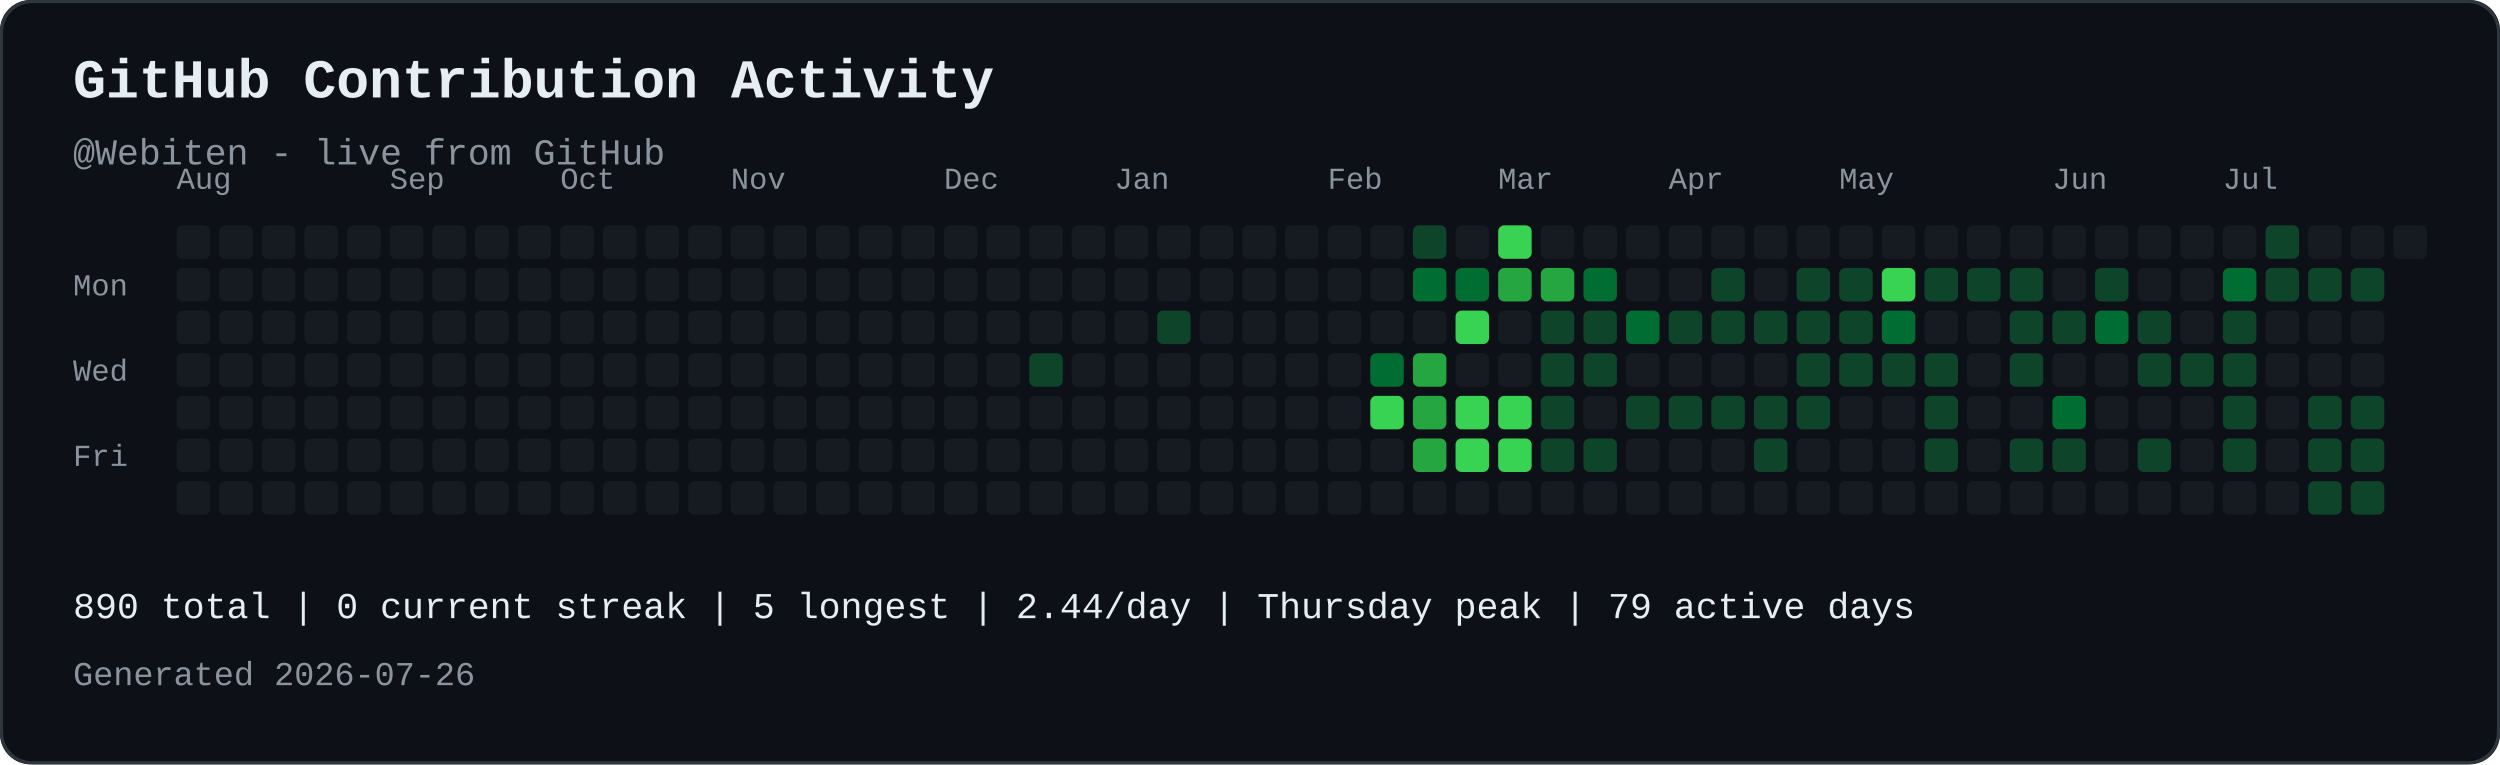
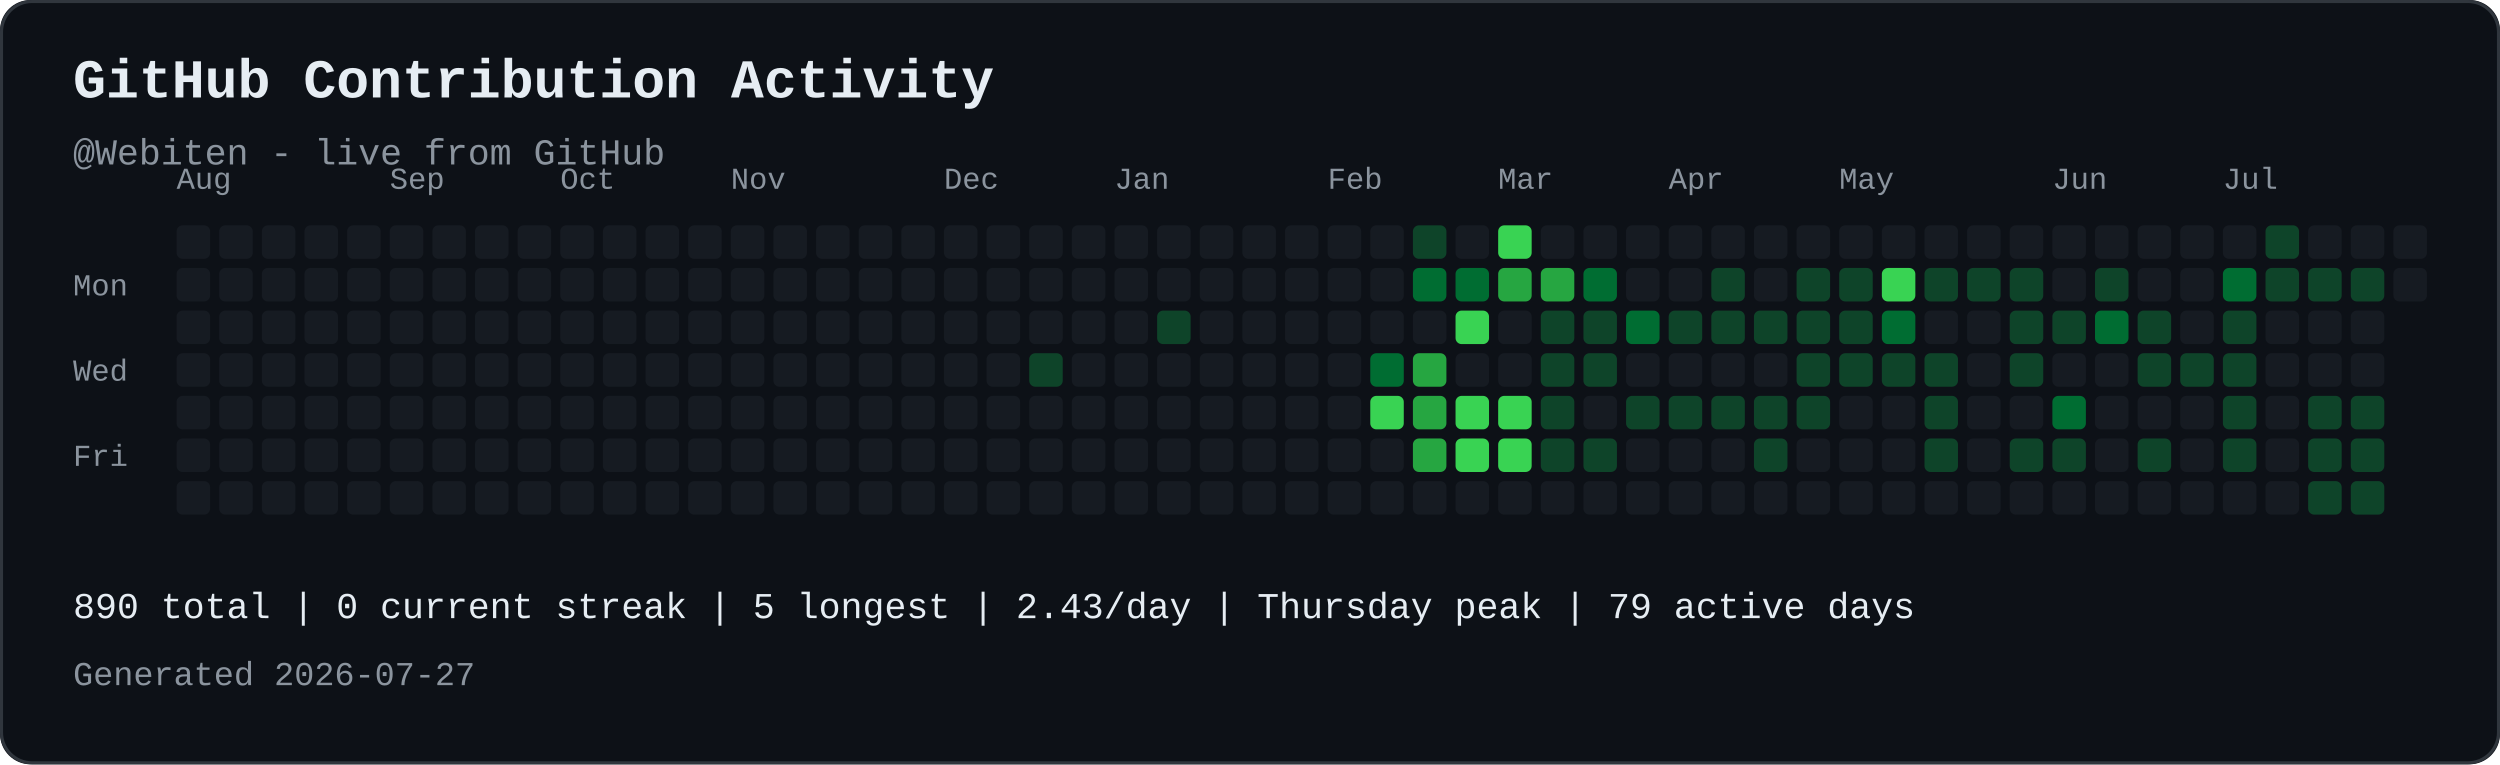
<svg xmlns="http://www.w3.org/2000/svg" width="821" height="251" viewBox="0 0 821 251" role="img" aria-labelledby="contribution-title contribution-desc" style="max-width:100%;height:auto;">
  <rect width="821" height="251" rx="10" fill="#0d1117" />
  <rect x="0.5" y="0.5" width="820" height="250" rx="10" fill="none" stroke="#30363d" />
  <text x="24" y="32" font-family="JetBrains Mono, SFMono-Regular, Consolas, Liberation Mono, monospace" font-size="18" font-weight="700" fill="#e6edf3">GitHub Contribution Activity</text>
  <text x="24" y="54" font-family="JetBrains Mono, SFMono-Regular, Consolas, Liberation Mono, monospace" font-size="12" fill="#8b949e">@Webiten - live from GitHub</text>
  <text x="58" y="62" font-family="JetBrains Mono, SFMono-Regular, Consolas, Liberation Mono, monospace" font-size="10" fill="#8b949e">Aug</text>
  <text x="128" y="62" font-family="JetBrains Mono, SFMono-Regular, Consolas, Liberation Mono, monospace" font-size="10" fill="#8b949e">Sep</text>
  <text x="184" y="62" font-family="JetBrains Mono, SFMono-Regular, Consolas, Liberation Mono, monospace" font-size="10" fill="#8b949e">Oct</text>
  <text x="240" y="62" font-family="JetBrains Mono, SFMono-Regular, Consolas, Liberation Mono, monospace" font-size="10" fill="#8b949e">Nov</text>
  <text x="310" y="62" font-family="JetBrains Mono, SFMono-Regular, Consolas, Liberation Mono, monospace" font-size="10" fill="#8b949e">Dec</text>
  <text x="366" y="62" font-family="JetBrains Mono, SFMono-Regular, Consolas, Liberation Mono, monospace" font-size="10" fill="#8b949e">Jan</text>
  <text x="436" y="62" font-family="JetBrains Mono, SFMono-Regular, Consolas, Liberation Mono, monospace" font-size="10" fill="#8b949e">Feb</text>
  <text x="492" y="62" font-family="JetBrains Mono, SFMono-Regular, Consolas, Liberation Mono, monospace" font-size="10" fill="#8b949e">Mar</text>
  <text x="548" y="62" font-family="JetBrains Mono, SFMono-Regular, Consolas, Liberation Mono, monospace" font-size="10" fill="#8b949e">Apr</text>
  <text x="604" y="62" font-family="JetBrains Mono, SFMono-Regular, Consolas, Liberation Mono, monospace" font-size="10" fill="#8b949e">May</text>
  <text x="674" y="62" font-family="JetBrains Mono, SFMono-Regular, Consolas, Liberation Mono, monospace" font-size="10" fill="#8b949e">Jun</text>
  <text x="730" y="62" font-family="JetBrains Mono, SFMono-Regular, Consolas, Liberation Mono, monospace" font-size="10" fill="#8b949e">Jul</text>
  <text x="24" y="97" font-family="JetBrains Mono, SFMono-Regular, Consolas, Liberation Mono, monospace" font-size="10" fill="#8b949e">Mon</text>
  <text x="24" y="125" font-family="JetBrains Mono, SFMono-Regular, Consolas, Liberation Mono, monospace" font-size="10" fill="#8b949e">Wed</text>
  <text x="24" y="153" font-family="JetBrains Mono, SFMono-Regular, Consolas, Liberation Mono, monospace" font-size="10" fill="#8b949e">Fri</text>
  <rect x="58" y="74" width="11" height="11" rx="2" fill="#161b22">
</rect>
  <rect x="58" y="88" width="11" height="11" rx="2" fill="#161b22">
</rect>
  <rect x="58" y="102" width="11" height="11" rx="2" fill="#161b22">
</rect>
  <rect x="58" y="116" width="11" height="11" rx="2" fill="#161b22">
</rect>
  <rect x="58" y="130" width="11" height="11" rx="2" fill="#161b22">
</rect>
  <rect x="58" y="144" width="11" height="11" rx="2" fill="#161b22">
</rect>
  <rect x="58" y="158" width="11" height="11" rx="2" fill="#161b22">
</rect>
  <rect x="72" y="74" width="11" height="11" rx="2" fill="#161b22">
</rect>
  <rect x="72" y="88" width="11" height="11" rx="2" fill="#161b22">
</rect>
  <rect x="72" y="102" width="11" height="11" rx="2" fill="#161b22">
</rect>
  <rect x="72" y="116" width="11" height="11" rx="2" fill="#161b22">
</rect>
  <rect x="72" y="130" width="11" height="11" rx="2" fill="#161b22">
</rect>
  <rect x="72" y="144" width="11" height="11" rx="2" fill="#161b22">
</rect>
  <rect x="72" y="158" width="11" height="11" rx="2" fill="#161b22">
</rect>
  <rect x="86" y="74" width="11" height="11" rx="2" fill="#161b22">
</rect>
  <rect x="86" y="88" width="11" height="11" rx="2" fill="#161b22">
</rect>
  <rect x="86" y="102" width="11" height="11" rx="2" fill="#161b22">
</rect>
  <rect x="86" y="116" width="11" height="11" rx="2" fill="#161b22">
</rect>
  <rect x="86" y="130" width="11" height="11" rx="2" fill="#161b22">
</rect>
  <rect x="86" y="144" width="11" height="11" rx="2" fill="#161b22">
</rect>
  <rect x="86" y="158" width="11" height="11" rx="2" fill="#161b22">
</rect>
  <rect x="100" y="74" width="11" height="11" rx="2" fill="#161b22">
</rect>
  <rect x="100" y="88" width="11" height="11" rx="2" fill="#161b22">
</rect>
  <rect x="100" y="102" width="11" height="11" rx="2" fill="#161b22">
</rect>
  <rect x="100" y="116" width="11" height="11" rx="2" fill="#161b22">
</rect>
  <rect x="100" y="130" width="11" height="11" rx="2" fill="#161b22">
</rect>
  <rect x="100" y="144" width="11" height="11" rx="2" fill="#161b22">
</rect>
  <rect x="100" y="158" width="11" height="11" rx="2" fill="#161b22">
</rect>
  <rect x="114" y="74" width="11" height="11" rx="2" fill="#161b22">
</rect>
  <rect x="114" y="88" width="11" height="11" rx="2" fill="#161b22">
</rect>
  <rect x="114" y="102" width="11" height="11" rx="2" fill="#161b22">
</rect>
  <rect x="114" y="116" width="11" height="11" rx="2" fill="#161b22">
</rect>
  <rect x="114" y="130" width="11" height="11" rx="2" fill="#161b22">
</rect>
  <rect x="114" y="144" width="11" height="11" rx="2" fill="#161b22">
</rect>
  <rect x="114" y="158" width="11" height="11" rx="2" fill="#161b22">
</rect>
  <rect x="128" y="74" width="11" height="11" rx="2" fill="#161b22">
</rect>
  <rect x="128" y="88" width="11" height="11" rx="2" fill="#161b22">
</rect>
  <rect x="128" y="102" width="11" height="11" rx="2" fill="#161b22">
</rect>
  <rect x="128" y="116" width="11" height="11" rx="2" fill="#161b22">
</rect>
  <rect x="128" y="130" width="11" height="11" rx="2" fill="#161b22">
</rect>
  <rect x="128" y="144" width="11" height="11" rx="2" fill="#161b22">
</rect>
  <rect x="128" y="158" width="11" height="11" rx="2" fill="#161b22">
</rect>
  <rect x="142" y="74" width="11" height="11" rx="2" fill="#161b22">
</rect>
  <rect x="142" y="88" width="11" height="11" rx="2" fill="#161b22">
</rect>
  <rect x="142" y="102" width="11" height="11" rx="2" fill="#161b22">
</rect>
  <rect x="142" y="116" width="11" height="11" rx="2" fill="#161b22">
</rect>
  <rect x="142" y="130" width="11" height="11" rx="2" fill="#161b22">
</rect>
  <rect x="142" y="144" width="11" height="11" rx="2" fill="#161b22">
</rect>
  <rect x="142" y="158" width="11" height="11" rx="2" fill="#161b22">
</rect>
  <rect x="156" y="74" width="11" height="11" rx="2" fill="#161b22">
</rect>
  <rect x="156" y="88" width="11" height="11" rx="2" fill="#161b22">
</rect>
  <rect x="156" y="102" width="11" height="11" rx="2" fill="#161b22">
</rect>
  <rect x="156" y="116" width="11" height="11" rx="2" fill="#161b22">
</rect>
  <rect x="156" y="130" width="11" height="11" rx="2" fill="#161b22">
</rect>
  <rect x="156" y="144" width="11" height="11" rx="2" fill="#161b22">
</rect>
  <rect x="156" y="158" width="11" height="11" rx="2" fill="#161b22">
</rect>
  <rect x="170" y="74" width="11" height="11" rx="2" fill="#161b22">
</rect>
  <rect x="170" y="88" width="11" height="11" rx="2" fill="#161b22">
</rect>
  <rect x="170" y="102" width="11" height="11" rx="2" fill="#161b22">
</rect>
  <rect x="170" y="116" width="11" height="11" rx="2" fill="#161b22">
</rect>
  <rect x="170" y="130" width="11" height="11" rx="2" fill="#161b22">
</rect>
  <rect x="170" y="144" width="11" height="11" rx="2" fill="#161b22">
</rect>
  <rect x="170" y="158" width="11" height="11" rx="2" fill="#161b22">
</rect>
  <rect x="184" y="74" width="11" height="11" rx="2" fill="#161b22">
</rect>
  <rect x="184" y="88" width="11" height="11" rx="2" fill="#161b22">
</rect>
  <rect x="184" y="102" width="11" height="11" rx="2" fill="#161b22">
</rect>
  <rect x="184" y="116" width="11" height="11" rx="2" fill="#161b22">
</rect>
  <rect x="184" y="130" width="11" height="11" rx="2" fill="#161b22">
</rect>
  <rect x="184" y="144" width="11" height="11" rx="2" fill="#161b22">
</rect>
  <rect x="184" y="158" width="11" height="11" rx="2" fill="#161b22">
</rect>
  <rect x="198" y="74" width="11" height="11" rx="2" fill="#161b22">
</rect>
  <rect x="198" y="88" width="11" height="11" rx="2" fill="#161b22">
</rect>
  <rect x="198" y="102" width="11" height="11" rx="2" fill="#161b22">
</rect>
  <rect x="198" y="116" width="11" height="11" rx="2" fill="#161b22">
</rect>
  <rect x="198" y="130" width="11" height="11" rx="2" fill="#161b22">
</rect>
  <rect x="198" y="144" width="11" height="11" rx="2" fill="#161b22">
</rect>
  <rect x="198" y="158" width="11" height="11" rx="2" fill="#161b22">
</rect>
  <rect x="212" y="74" width="11" height="11" rx="2" fill="#161b22">
</rect>
  <rect x="212" y="88" width="11" height="11" rx="2" fill="#161b22">
</rect>
  <rect x="212" y="102" width="11" height="11" rx="2" fill="#161b22">
</rect>
  <rect x="212" y="116" width="11" height="11" rx="2" fill="#161b22">
</rect>
  <rect x="212" y="130" width="11" height="11" rx="2" fill="#161b22">
</rect>
  <rect x="212" y="144" width="11" height="11" rx="2" fill="#161b22">
</rect>
  <rect x="212" y="158" width="11" height="11" rx="2" fill="#161b22">
</rect>
  <rect x="226" y="74" width="11" height="11" rx="2" fill="#161b22">
</rect>
  <rect x="226" y="88" width="11" height="11" rx="2" fill="#161b22">
</rect>
  <rect x="226" y="102" width="11" height="11" rx="2" fill="#161b22">
</rect>
  <rect x="226" y="116" width="11" height="11" rx="2" fill="#161b22">
</rect>
  <rect x="226" y="130" width="11" height="11" rx="2" fill="#161b22">
</rect>
  <rect x="226" y="144" width="11" height="11" rx="2" fill="#161b22">
</rect>
  <rect x="226" y="158" width="11" height="11" rx="2" fill="#161b22">
</rect>
  <rect x="240" y="74" width="11" height="11" rx="2" fill="#161b22">
</rect>
  <rect x="240" y="88" width="11" height="11" rx="2" fill="#161b22">
</rect>
  <rect x="240" y="102" width="11" height="11" rx="2" fill="#161b22">
</rect>
  <rect x="240" y="116" width="11" height="11" rx="2" fill="#161b22">
</rect>
  <rect x="240" y="130" width="11" height="11" rx="2" fill="#161b22">
</rect>
  <rect x="240" y="144" width="11" height="11" rx="2" fill="#161b22">
</rect>
  <rect x="240" y="158" width="11" height="11" rx="2" fill="#161b22">
</rect>
  <rect x="254" y="74" width="11" height="11" rx="2" fill="#161b22">
</rect>
  <rect x="254" y="88" width="11" height="11" rx="2" fill="#161b22">
</rect>
  <rect x="254" y="102" width="11" height="11" rx="2" fill="#161b22">
</rect>
  <rect x="254" y="116" width="11" height="11" rx="2" fill="#161b22">
</rect>
  <rect x="254" y="130" width="11" height="11" rx="2" fill="#161b22">
</rect>
  <rect x="254" y="144" width="11" height="11" rx="2" fill="#161b22">
</rect>
  <rect x="254" y="158" width="11" height="11" rx="2" fill="#161b22">
</rect>
  <rect x="268" y="74" width="11" height="11" rx="2" fill="#161b22">
</rect>
  <rect x="268" y="88" width="11" height="11" rx="2" fill="#161b22">
</rect>
  <rect x="268" y="102" width="11" height="11" rx="2" fill="#161b22">
</rect>
  <rect x="268" y="116" width="11" height="11" rx="2" fill="#161b22">
</rect>
  <rect x="268" y="130" width="11" height="11" rx="2" fill="#161b22">
</rect>
  <rect x="268" y="144" width="11" height="11" rx="2" fill="#161b22">
</rect>
  <rect x="268" y="158" width="11" height="11" rx="2" fill="#161b22">
</rect>
  <rect x="282" y="74" width="11" height="11" rx="2" fill="#161b22">
</rect>
  <rect x="282" y="88" width="11" height="11" rx="2" fill="#161b22">
</rect>
  <rect x="282" y="102" width="11" height="11" rx="2" fill="#161b22">
</rect>
  <rect x="282" y="116" width="11" height="11" rx="2" fill="#161b22">
</rect>
  <rect x="282" y="130" width="11" height="11" rx="2" fill="#161b22">
</rect>
  <rect x="282" y="144" width="11" height="11" rx="2" fill="#161b22">
</rect>
  <rect x="282" y="158" width="11" height="11" rx="2" fill="#161b22">
</rect>
  <rect x="296" y="74" width="11" height="11" rx="2" fill="#161b22">
</rect>
  <rect x="296" y="88" width="11" height="11" rx="2" fill="#161b22">
</rect>
  <rect x="296" y="102" width="11" height="11" rx="2" fill="#161b22">
</rect>
  <rect x="296" y="116" width="11" height="11" rx="2" fill="#161b22">
</rect>
  <rect x="296" y="130" width="11" height="11" rx="2" fill="#161b22">
</rect>
  <rect x="296" y="144" width="11" height="11" rx="2" fill="#161b22">
</rect>
  <rect x="296" y="158" width="11" height="11" rx="2" fill="#161b22">
</rect>
  <rect x="310" y="74" width="11" height="11" rx="2" fill="#161b22">
</rect>
  <rect x="310" y="88" width="11" height="11" rx="2" fill="#161b22">
</rect>
  <rect x="310" y="102" width="11" height="11" rx="2" fill="#161b22">
</rect>
  <rect x="310" y="116" width="11" height="11" rx="2" fill="#161b22">
</rect>
  <rect x="310" y="130" width="11" height="11" rx="2" fill="#161b22">
</rect>
  <rect x="310" y="144" width="11" height="11" rx="2" fill="#161b22">
</rect>
  <rect x="310" y="158" width="11" height="11" rx="2" fill="#161b22">
</rect>
  <rect x="324" y="74" width="11" height="11" rx="2" fill="#161b22">
</rect>
  <rect x="324" y="88" width="11" height="11" rx="2" fill="#161b22">
</rect>
  <rect x="324" y="102" width="11" height="11" rx="2" fill="#161b22">
</rect>
  <rect x="324" y="116" width="11" height="11" rx="2" fill="#161b22">
</rect>
  <rect x="324" y="130" width="11" height="11" rx="2" fill="#161b22">
</rect>
  <rect x="324" y="144" width="11" height="11" rx="2" fill="#161b22">
</rect>
  <rect x="324" y="158" width="11" height="11" rx="2" fill="#161b22">
</rect>
  <rect x="338" y="74" width="11" height="11" rx="2" fill="#161b22">
</rect>
  <rect x="338" y="88" width="11" height="11" rx="2" fill="#161b22">
</rect>
  <rect x="338" y="102" width="11" height="11" rx="2" fill="#161b22">
</rect>
  <rect x="338" y="116" width="11" height="11" rx="2" fill="#0e4429">
</rect>
  <rect x="338" y="130" width="11" height="11" rx="2" fill="#161b22">
</rect>
  <rect x="338" y="144" width="11" height="11" rx="2" fill="#161b22">
</rect>
  <rect x="338" y="158" width="11" height="11" rx="2" fill="#161b22">
</rect>
  <rect x="352" y="74" width="11" height="11" rx="2" fill="#161b22">
</rect>
  <rect x="352" y="88" width="11" height="11" rx="2" fill="#161b22">
</rect>
  <rect x="352" y="102" width="11" height="11" rx="2" fill="#161b22">
</rect>
  <rect x="352" y="116" width="11" height="11" rx="2" fill="#161b22">
</rect>
  <rect x="352" y="130" width="11" height="11" rx="2" fill="#161b22">
</rect>
  <rect x="352" y="144" width="11" height="11" rx="2" fill="#161b22">
</rect>
  <rect x="352" y="158" width="11" height="11" rx="2" fill="#161b22">
</rect>
  <rect x="366" y="74" width="11" height="11" rx="2" fill="#161b22">
</rect>
  <rect x="366" y="88" width="11" height="11" rx="2" fill="#161b22">
</rect>
  <rect x="366" y="102" width="11" height="11" rx="2" fill="#161b22">
</rect>
  <rect x="366" y="116" width="11" height="11" rx="2" fill="#161b22">
</rect>
  <rect x="366" y="130" width="11" height="11" rx="2" fill="#161b22">
</rect>
  <rect x="366" y="144" width="11" height="11" rx="2" fill="#161b22">
</rect>
  <rect x="366" y="158" width="11" height="11" rx="2" fill="#161b22">
</rect>
  <rect x="380" y="74" width="11" height="11" rx="2" fill="#161b22">
</rect>
  <rect x="380" y="88" width="11" height="11" rx="2" fill="#161b22">
</rect>
  <rect x="380" y="102" width="11" height="11" rx="2" fill="#0e4429">
</rect>
  <rect x="380" y="116" width="11" height="11" rx="2" fill="#161b22">
</rect>
  <rect x="380" y="130" width="11" height="11" rx="2" fill="#161b22">
</rect>
  <rect x="380" y="144" width="11" height="11" rx="2" fill="#161b22">
</rect>
  <rect x="380" y="158" width="11" height="11" rx="2" fill="#161b22">
</rect>
  <rect x="394" y="74" width="11" height="11" rx="2" fill="#161b22">
</rect>
  <rect x="394" y="88" width="11" height="11" rx="2" fill="#161b22">
</rect>
  <rect x="394" y="102" width="11" height="11" rx="2" fill="#161b22">
</rect>
  <rect x="394" y="116" width="11" height="11" rx="2" fill="#161b22">
</rect>
  <rect x="394" y="130" width="11" height="11" rx="2" fill="#161b22">
</rect>
  <rect x="394" y="144" width="11" height="11" rx="2" fill="#161b22">
</rect>
  <rect x="394" y="158" width="11" height="11" rx="2" fill="#161b22">
</rect>
  <rect x="408" y="74" width="11" height="11" rx="2" fill="#161b22">
</rect>
  <rect x="408" y="88" width="11" height="11" rx="2" fill="#161b22">
</rect>
  <rect x="408" y="102" width="11" height="11" rx="2" fill="#161b22">
</rect>
  <rect x="408" y="116" width="11" height="11" rx="2" fill="#161b22">
</rect>
  <rect x="408" y="130" width="11" height="11" rx="2" fill="#161b22">
</rect>
  <rect x="408" y="144" width="11" height="11" rx="2" fill="#161b22">
</rect>
  <rect x="408" y="158" width="11" height="11" rx="2" fill="#161b22">
</rect>
  <rect x="422" y="74" width="11" height="11" rx="2" fill="#161b22">
</rect>
  <rect x="422" y="88" width="11" height="11" rx="2" fill="#161b22">
</rect>
  <rect x="422" y="102" width="11" height="11" rx="2" fill="#161b22">
</rect>
  <rect x="422" y="116" width="11" height="11" rx="2" fill="#161b22">
</rect>
  <rect x="422" y="130" width="11" height="11" rx="2" fill="#161b22">
</rect>
  <rect x="422" y="144" width="11" height="11" rx="2" fill="#161b22">
</rect>
  <rect x="422" y="158" width="11" height="11" rx="2" fill="#161b22">
</rect>
  <rect x="436" y="74" width="11" height="11" rx="2" fill="#161b22">
</rect>
  <rect x="436" y="88" width="11" height="11" rx="2" fill="#161b22">
</rect>
  <rect x="436" y="102" width="11" height="11" rx="2" fill="#161b22">
</rect>
  <rect x="436" y="116" width="11" height="11" rx="2" fill="#161b22">
</rect>
  <rect x="436" y="130" width="11" height="11" rx="2" fill="#161b22">
</rect>
  <rect x="436" y="144" width="11" height="11" rx="2" fill="#161b22">
</rect>
  <rect x="436" y="158" width="11" height="11" rx="2" fill="#161b22">
</rect>
  <rect x="450" y="74" width="11" height="11" rx="2" fill="#161b22">
</rect>
  <rect x="450" y="88" width="11" height="11" rx="2" fill="#161b22">
</rect>
  <rect x="450" y="102" width="11" height="11" rx="2" fill="#161b22">
</rect>
  <rect x="450" y="116" width="11" height="11" rx="2" fill="#006d32">
</rect>
  <rect x="450" y="130" width="11" height="11" rx="2" fill="#39d353">
</rect>
  <rect x="450" y="144" width="11" height="11" rx="2" fill="#161b22">
</rect>
  <rect x="450" y="158" width="11" height="11" rx="2" fill="#161b22">
</rect>
  <rect x="464" y="74" width="11" height="11" rx="2" fill="#0e4429">
</rect>
  <rect x="464" y="88" width="11" height="11" rx="2" fill="#006d32">
</rect>
  <rect x="464" y="102" width="11" height="11" rx="2" fill="#161b22">
</rect>
  <rect x="464" y="116" width="11" height="11" rx="2" fill="#26a641">
</rect>
  <rect x="464" y="130" width="11" height="11" rx="2" fill="#26a641">
</rect>
  <rect x="464" y="144" width="11" height="11" rx="2" fill="#26a641">
</rect>
  <rect x="464" y="158" width="11" height="11" rx="2" fill="#161b22">
</rect>
  <rect x="478" y="74" width="11" height="11" rx="2" fill="#161b22">
</rect>
  <rect x="478" y="88" width="11" height="11" rx="2" fill="#006d32">
</rect>
  <rect x="478" y="102" width="11" height="11" rx="2" fill="#39d353">
</rect>
  <rect x="478" y="116" width="11" height="11" rx="2" fill="#161b22">
</rect>
  <rect x="478" y="130" width="11" height="11" rx="2" fill="#39d353">
</rect>
  <rect x="478" y="144" width="11" height="11" rx="2" fill="#39d353">
</rect>
  <rect x="478" y="158" width="11" height="11" rx="2" fill="#161b22">
</rect>
  <rect x="492" y="74" width="11" height="11" rx="2" fill="#39d353">
</rect>
  <rect x="492" y="88" width="11" height="11" rx="2" fill="#26a641">
</rect>
  <rect x="492" y="102" width="11" height="11" rx="2" fill="#161b22">
</rect>
  <rect x="492" y="116" width="11" height="11" rx="2" fill="#161b22">
</rect>
  <rect x="492" y="130" width="11" height="11" rx="2" fill="#39d353">
</rect>
  <rect x="492" y="144" width="11" height="11" rx="2" fill="#39d353">
</rect>
  <rect x="492" y="158" width="11" height="11" rx="2" fill="#161b22">
</rect>
  <rect x="506" y="74" width="11" height="11" rx="2" fill="#161b22">
</rect>
  <rect x="506" y="88" width="11" height="11" rx="2" fill="#26a641">
</rect>
  <rect x="506" y="102" width="11" height="11" rx="2" fill="#0e4429">
</rect>
  <rect x="506" y="116" width="11" height="11" rx="2" fill="#0e4429">
</rect>
  <rect x="506" y="130" width="11" height="11" rx="2" fill="#0e4429">
</rect>
  <rect x="506" y="144" width="11" height="11" rx="2" fill="#0e4429">
</rect>
  <rect x="506" y="158" width="11" height="11" rx="2" fill="#161b22">
</rect>
  <rect x="520" y="74" width="11" height="11" rx="2" fill="#161b22">
</rect>
  <rect x="520" y="88" width="11" height="11" rx="2" fill="#006d32">
</rect>
  <rect x="520" y="102" width="11" height="11" rx="2" fill="#0e4429">
</rect>
  <rect x="520" y="116" width="11" height="11" rx="2" fill="#0e4429">
</rect>
  <rect x="520" y="130" width="11" height="11" rx="2" fill="#161b22">
</rect>
  <rect x="520" y="144" width="11" height="11" rx="2" fill="#0e4429">
</rect>
  <rect x="520" y="158" width="11" height="11" rx="2" fill="#161b22">
</rect>
  <rect x="534" y="74" width="11" height="11" rx="2" fill="#161b22">
</rect>
  <rect x="534" y="88" width="11" height="11" rx="2" fill="#161b22">
</rect>
  <rect x="534" y="102" width="11" height="11" rx="2" fill="#006d32">
</rect>
  <rect x="534" y="116" width="11" height="11" rx="2" fill="#161b22">
</rect>
  <rect x="534" y="130" width="11" height="11" rx="2" fill="#0e4429">
</rect>
  <rect x="534" y="144" width="11" height="11" rx="2" fill="#161b22">
</rect>
  <rect x="534" y="158" width="11" height="11" rx="2" fill="#161b22">
</rect>
  <rect x="548" y="74" width="11" height="11" rx="2" fill="#161b22">
</rect>
  <rect x="548" y="88" width="11" height="11" rx="2" fill="#161b22">
</rect>
  <rect x="548" y="102" width="11" height="11" rx="2" fill="#0e4429">
</rect>
  <rect x="548" y="116" width="11" height="11" rx="2" fill="#161b22">
</rect>
  <rect x="548" y="130" width="11" height="11" rx="2" fill="#0e4429">
</rect>
  <rect x="548" y="144" width="11" height="11" rx="2" fill="#161b22">
</rect>
  <rect x="548" y="158" width="11" height="11" rx="2" fill="#161b22">
</rect>
  <rect x="562" y="74" width="11" height="11" rx="2" fill="#161b22">
</rect>
  <rect x="562" y="88" width="11" height="11" rx="2" fill="#0e4429">
</rect>
  <rect x="562" y="102" width="11" height="11" rx="2" fill="#0e4429">
</rect>
  <rect x="562" y="116" width="11" height="11" rx="2" fill="#161b22">
</rect>
  <rect x="562" y="130" width="11" height="11" rx="2" fill="#0e4429">
</rect>
  <rect x="562" y="144" width="11" height="11" rx="2" fill="#161b22">
</rect>
  <rect x="562" y="158" width="11" height="11" rx="2" fill="#161b22">
</rect>
  <rect x="576" y="74" width="11" height="11" rx="2" fill="#161b22">
</rect>
  <rect x="576" y="88" width="11" height="11" rx="2" fill="#161b22">
</rect>
  <rect x="576" y="102" width="11" height="11" rx="2" fill="#0e4429">
</rect>
  <rect x="576" y="116" width="11" height="11" rx="2" fill="#161b22">
</rect>
  <rect x="576" y="130" width="11" height="11" rx="2" fill="#0e4429">
</rect>
  <rect x="576" y="144" width="11" height="11" rx="2" fill="#0e4429">
</rect>
  <rect x="576" y="158" width="11" height="11" rx="2" fill="#161b22">
</rect>
  <rect x="590" y="74" width="11" height="11" rx="2" fill="#161b22">
</rect>
  <rect x="590" y="88" width="11" height="11" rx="2" fill="#0e4429">
</rect>
  <rect x="590" y="102" width="11" height="11" rx="2" fill="#0e4429">
</rect>
  <rect x="590" y="116" width="11" height="11" rx="2" fill="#0e4429">
</rect>
  <rect x="590" y="130" width="11" height="11" rx="2" fill="#0e4429">
</rect>
  <rect x="590" y="144" width="11" height="11" rx="2" fill="#161b22">
</rect>
  <rect x="590" y="158" width="11" height="11" rx="2" fill="#161b22">
</rect>
  <rect x="604" y="74" width="11" height="11" rx="2" fill="#161b22">
</rect>
  <rect x="604" y="88" width="11" height="11" rx="2" fill="#0e4429">
</rect>
  <rect x="604" y="102" width="11" height="11" rx="2" fill="#0e4429">
</rect>
  <rect x="604" y="116" width="11" height="11" rx="2" fill="#0e4429">
</rect>
  <rect x="604" y="130" width="11" height="11" rx="2" fill="#161b22">
</rect>
  <rect x="604" y="144" width="11" height="11" rx="2" fill="#161b22">
</rect>
  <rect x="604" y="158" width="11" height="11" rx="2" fill="#161b22">
</rect>
  <rect x="618" y="74" width="11" height="11" rx="2" fill="#161b22">
</rect>
  <rect x="618" y="88" width="11" height="11" rx="2" fill="#39d353">
</rect>
  <rect x="618" y="102" width="11" height="11" rx="2" fill="#006d32">
</rect>
  <rect x="618" y="116" width="11" height="11" rx="2" fill="#0e4429">
</rect>
  <rect x="618" y="130" width="11" height="11" rx="2" fill="#161b22">
</rect>
  <rect x="618" y="144" width="11" height="11" rx="2" fill="#161b22">
</rect>
  <rect x="618" y="158" width="11" height="11" rx="2" fill="#161b22">
</rect>
  <rect x="632" y="74" width="11" height="11" rx="2" fill="#161b22">
</rect>
  <rect x="632" y="88" width="11" height="11" rx="2" fill="#0e4429">
</rect>
  <rect x="632" y="102" width="11" height="11" rx="2" fill="#161b22">
</rect>
  <rect x="632" y="116" width="11" height="11" rx="2" fill="#0e4429">
</rect>
  <rect x="632" y="130" width="11" height="11" rx="2" fill="#0e4429">
</rect>
  <rect x="632" y="144" width="11" height="11" rx="2" fill="#0e4429">
</rect>
  <rect x="632" y="158" width="11" height="11" rx="2" fill="#161b22">
</rect>
  <rect x="646" y="74" width="11" height="11" rx="2" fill="#161b22">
</rect>
  <rect x="646" y="88" width="11" height="11" rx="2" fill="#0e4429">
</rect>
  <rect x="646" y="102" width="11" height="11" rx="2" fill="#161b22">
</rect>
  <rect x="646" y="116" width="11" height="11" rx="2" fill="#161b22">
</rect>
  <rect x="646" y="130" width="11" height="11" rx="2" fill="#161b22">
</rect>
  <rect x="646" y="144" width="11" height="11" rx="2" fill="#161b22">
</rect>
  <rect x="646" y="158" width="11" height="11" rx="2" fill="#161b22">
</rect>
  <rect x="660" y="74" width="11" height="11" rx="2" fill="#161b22">
</rect>
  <rect x="660" y="88" width="11" height="11" rx="2" fill="#0e4429">
</rect>
  <rect x="660" y="102" width="11" height="11" rx="2" fill="#0e4429">
</rect>
  <rect x="660" y="116" width="11" height="11" rx="2" fill="#0e4429">
</rect>
  <rect x="660" y="130" width="11" height="11" rx="2" fill="#161b22">
</rect>
  <rect x="660" y="144" width="11" height="11" rx="2" fill="#0e4429">
</rect>
  <rect x="660" y="158" width="11" height="11" rx="2" fill="#161b22">
</rect>
  <rect x="674" y="74" width="11" height="11" rx="2" fill="#161b22">
</rect>
  <rect x="674" y="88" width="11" height="11" rx="2" fill="#161b22">
</rect>
  <rect x="674" y="102" width="11" height="11" rx="2" fill="#0e4429">
</rect>
  <rect x="674" y="116" width="11" height="11" rx="2" fill="#161b22">
</rect>
  <rect x="674" y="130" width="11" height="11" rx="2" fill="#006d32">
</rect>
  <rect x="674" y="144" width="11" height="11" rx="2" fill="#0e4429">
</rect>
  <rect x="674" y="158" width="11" height="11" rx="2" fill="#161b22">
</rect>
  <rect x="688" y="74" width="11" height="11" rx="2" fill="#161b22">
</rect>
  <rect x="688" y="88" width="11" height="11" rx="2" fill="#0e4429">
</rect>
  <rect x="688" y="102" width="11" height="11" rx="2" fill="#006d32">
</rect>
  <rect x="688" y="116" width="11" height="11" rx="2" fill="#161b22">
</rect>
  <rect x="688" y="130" width="11" height="11" rx="2" fill="#161b22">
</rect>
  <rect x="688" y="144" width="11" height="11" rx="2" fill="#161b22">
</rect>
  <rect x="688" y="158" width="11" height="11" rx="2" fill="#161b22">
</rect>
  <rect x="702" y="74" width="11" height="11" rx="2" fill="#161b22">
</rect>
  <rect x="702" y="88" width="11" height="11" rx="2" fill="#161b22">
</rect>
  <rect x="702" y="102" width="11" height="11" rx="2" fill="#0e4429">
</rect>
  <rect x="702" y="116" width="11" height="11" rx="2" fill="#0e4429">
</rect>
  <rect x="702" y="130" width="11" height="11" rx="2" fill="#161b22">
</rect>
  <rect x="702" y="144" width="11" height="11" rx="2" fill="#0e4429">
</rect>
  <rect x="702" y="158" width="11" height="11" rx="2" fill="#161b22">
</rect>
  <rect x="716" y="74" width="11" height="11" rx="2" fill="#161b22">
</rect>
  <rect x="716" y="88" width="11" height="11" rx="2" fill="#161b22">
</rect>
  <rect x="716" y="102" width="11" height="11" rx="2" fill="#161b22">
</rect>
  <rect x="716" y="116" width="11" height="11" rx="2" fill="#0e4429">
</rect>
  <rect x="716" y="130" width="11" height="11" rx="2" fill="#161b22">
</rect>
  <rect x="716" y="144" width="11" height="11" rx="2" fill="#161b22">
</rect>
  <rect x="716" y="158" width="11" height="11" rx="2" fill="#161b22">
</rect>
  <rect x="730" y="74" width="11" height="11" rx="2" fill="#161b22">
</rect>
  <rect x="730" y="88" width="11" height="11" rx="2" fill="#006d32">
</rect>
  <rect x="730" y="102" width="11" height="11" rx="2" fill="#0e4429">
</rect>
  <rect x="730" y="116" width="11" height="11" rx="2" fill="#0e4429">
</rect>
  <rect x="730" y="130" width="11" height="11" rx="2" fill="#0e4429">
</rect>
  <rect x="730" y="144" width="11" height="11" rx="2" fill="#0e4429">
</rect>
  <rect x="730" y="158" width="11" height="11" rx="2" fill="#161b22">
</rect>
  <rect x="744" y="74" width="11" height="11" rx="2" fill="#0e4429">
</rect>
  <rect x="744" y="88" width="11" height="11" rx="2" fill="#0e4429">
</rect>
  <rect x="744" y="102" width="11" height="11" rx="2" fill="#161b22">
</rect>
  <rect x="744" y="116" width="11" height="11" rx="2" fill="#161b22">
</rect>
  <rect x="744" y="130" width="11" height="11" rx="2" fill="#161b22">
</rect>
  <rect x="744" y="144" width="11" height="11" rx="2" fill="#161b22">
</rect>
  <rect x="744" y="158" width="11" height="11" rx="2" fill="#161b22">
</rect>
  <rect x="758" y="74" width="11" height="11" rx="2" fill="#161b22">
</rect>
  <rect x="758" y="88" width="11" height="11" rx="2" fill="#0e4429">
</rect>
  <rect x="758" y="102" width="11" height="11" rx="2" fill="#161b22">
</rect>
  <rect x="758" y="116" width="11" height="11" rx="2" fill="#161b22">
</rect>
  <rect x="758" y="130" width="11" height="11" rx="2" fill="#0e4429">
</rect>
  <rect x="758" y="144" width="11" height="11" rx="2" fill="#0e4429">
</rect>
  <rect x="758" y="158" width="11" height="11" rx="2" fill="#0e4429">
</rect>
  <rect x="772" y="74" width="11" height="11" rx="2" fill="#161b22">
</rect>
  <rect x="772" y="88" width="11" height="11" rx="2" fill="#0e4429">
</rect>
  <rect x="772" y="102" width="11" height="11" rx="2" fill="#161b22">
</rect>
  <rect x="772" y="116" width="11" height="11" rx="2" fill="#161b22">
</rect>
  <rect x="772" y="130" width="11" height="11" rx="2" fill="#0e4429">
</rect>
  <rect x="772" y="144" width="11" height="11" rx="2" fill="#0e4429">
</rect>
  <rect x="772" y="158" width="11" height="11" rx="2" fill="#0e4429">
</rect>
  <rect x="786" y="74" width="11" height="11" rx="2" fill="#161b22">
</rect>
-   <text x="24" y="203" font-family="JetBrains Mono, SFMono-Regular, Consolas, Liberation Mono, monospace" font-size="12" fill="#e6edf3">890 total | 0 current streak | 5 longest | 2.44/day | Thursday peak | 79 active days</text>
-   <text x="24" y="225" font-family="JetBrains Mono, SFMono-Regular, Consolas, Liberation Mono, monospace" font-size="11" fill="#8b949e">Generated 2026-07-26</text>
+   <rect x="786" y="88" width="11" height="11" rx="2" fill="#161b22">
+ </rect>
+   <text x="24" y="203" font-family="JetBrains Mono, SFMono-Regular, Consolas, Liberation Mono, monospace" font-size="12" fill="#e6edf3">890 total | 0 current streak | 5 longest | 2.43/day | Thursday peak | 79 active days</text>
+   <text x="24" y="225" font-family="JetBrains Mono, SFMono-Regular, Consolas, Liberation Mono, monospace" font-size="11" fill="#8b949e">Generated 2026-07-27</text>
</svg>
